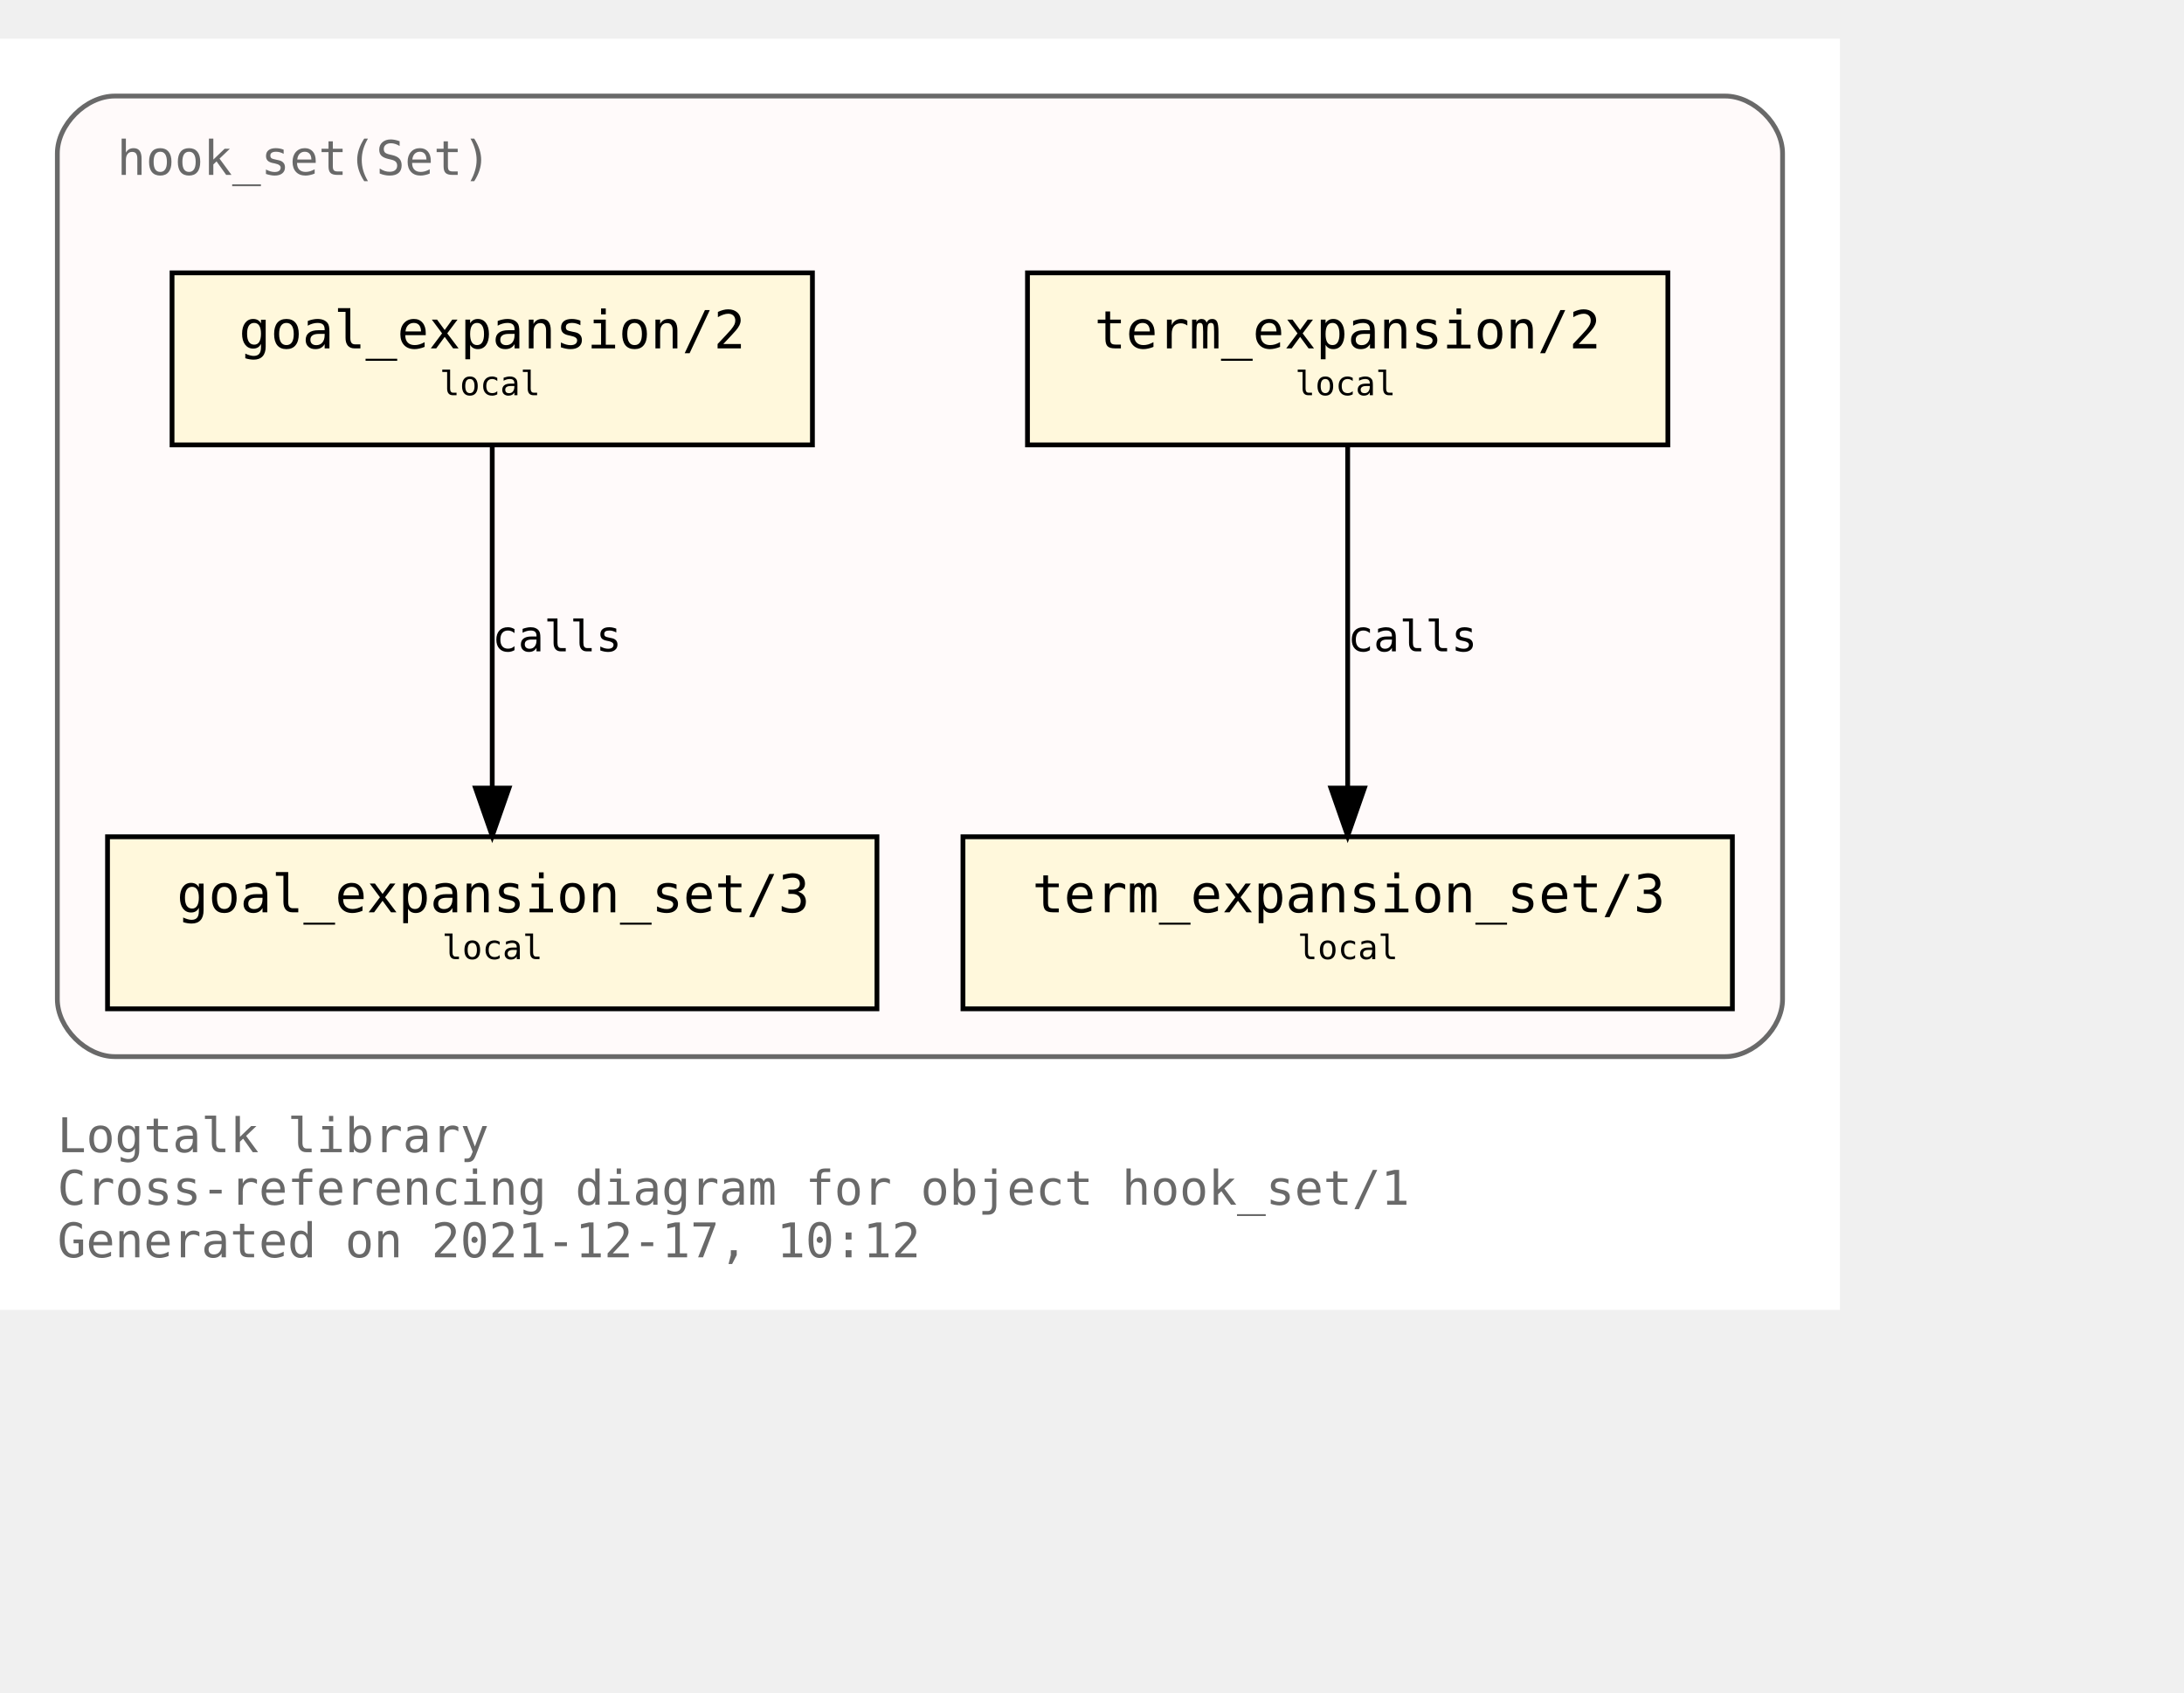
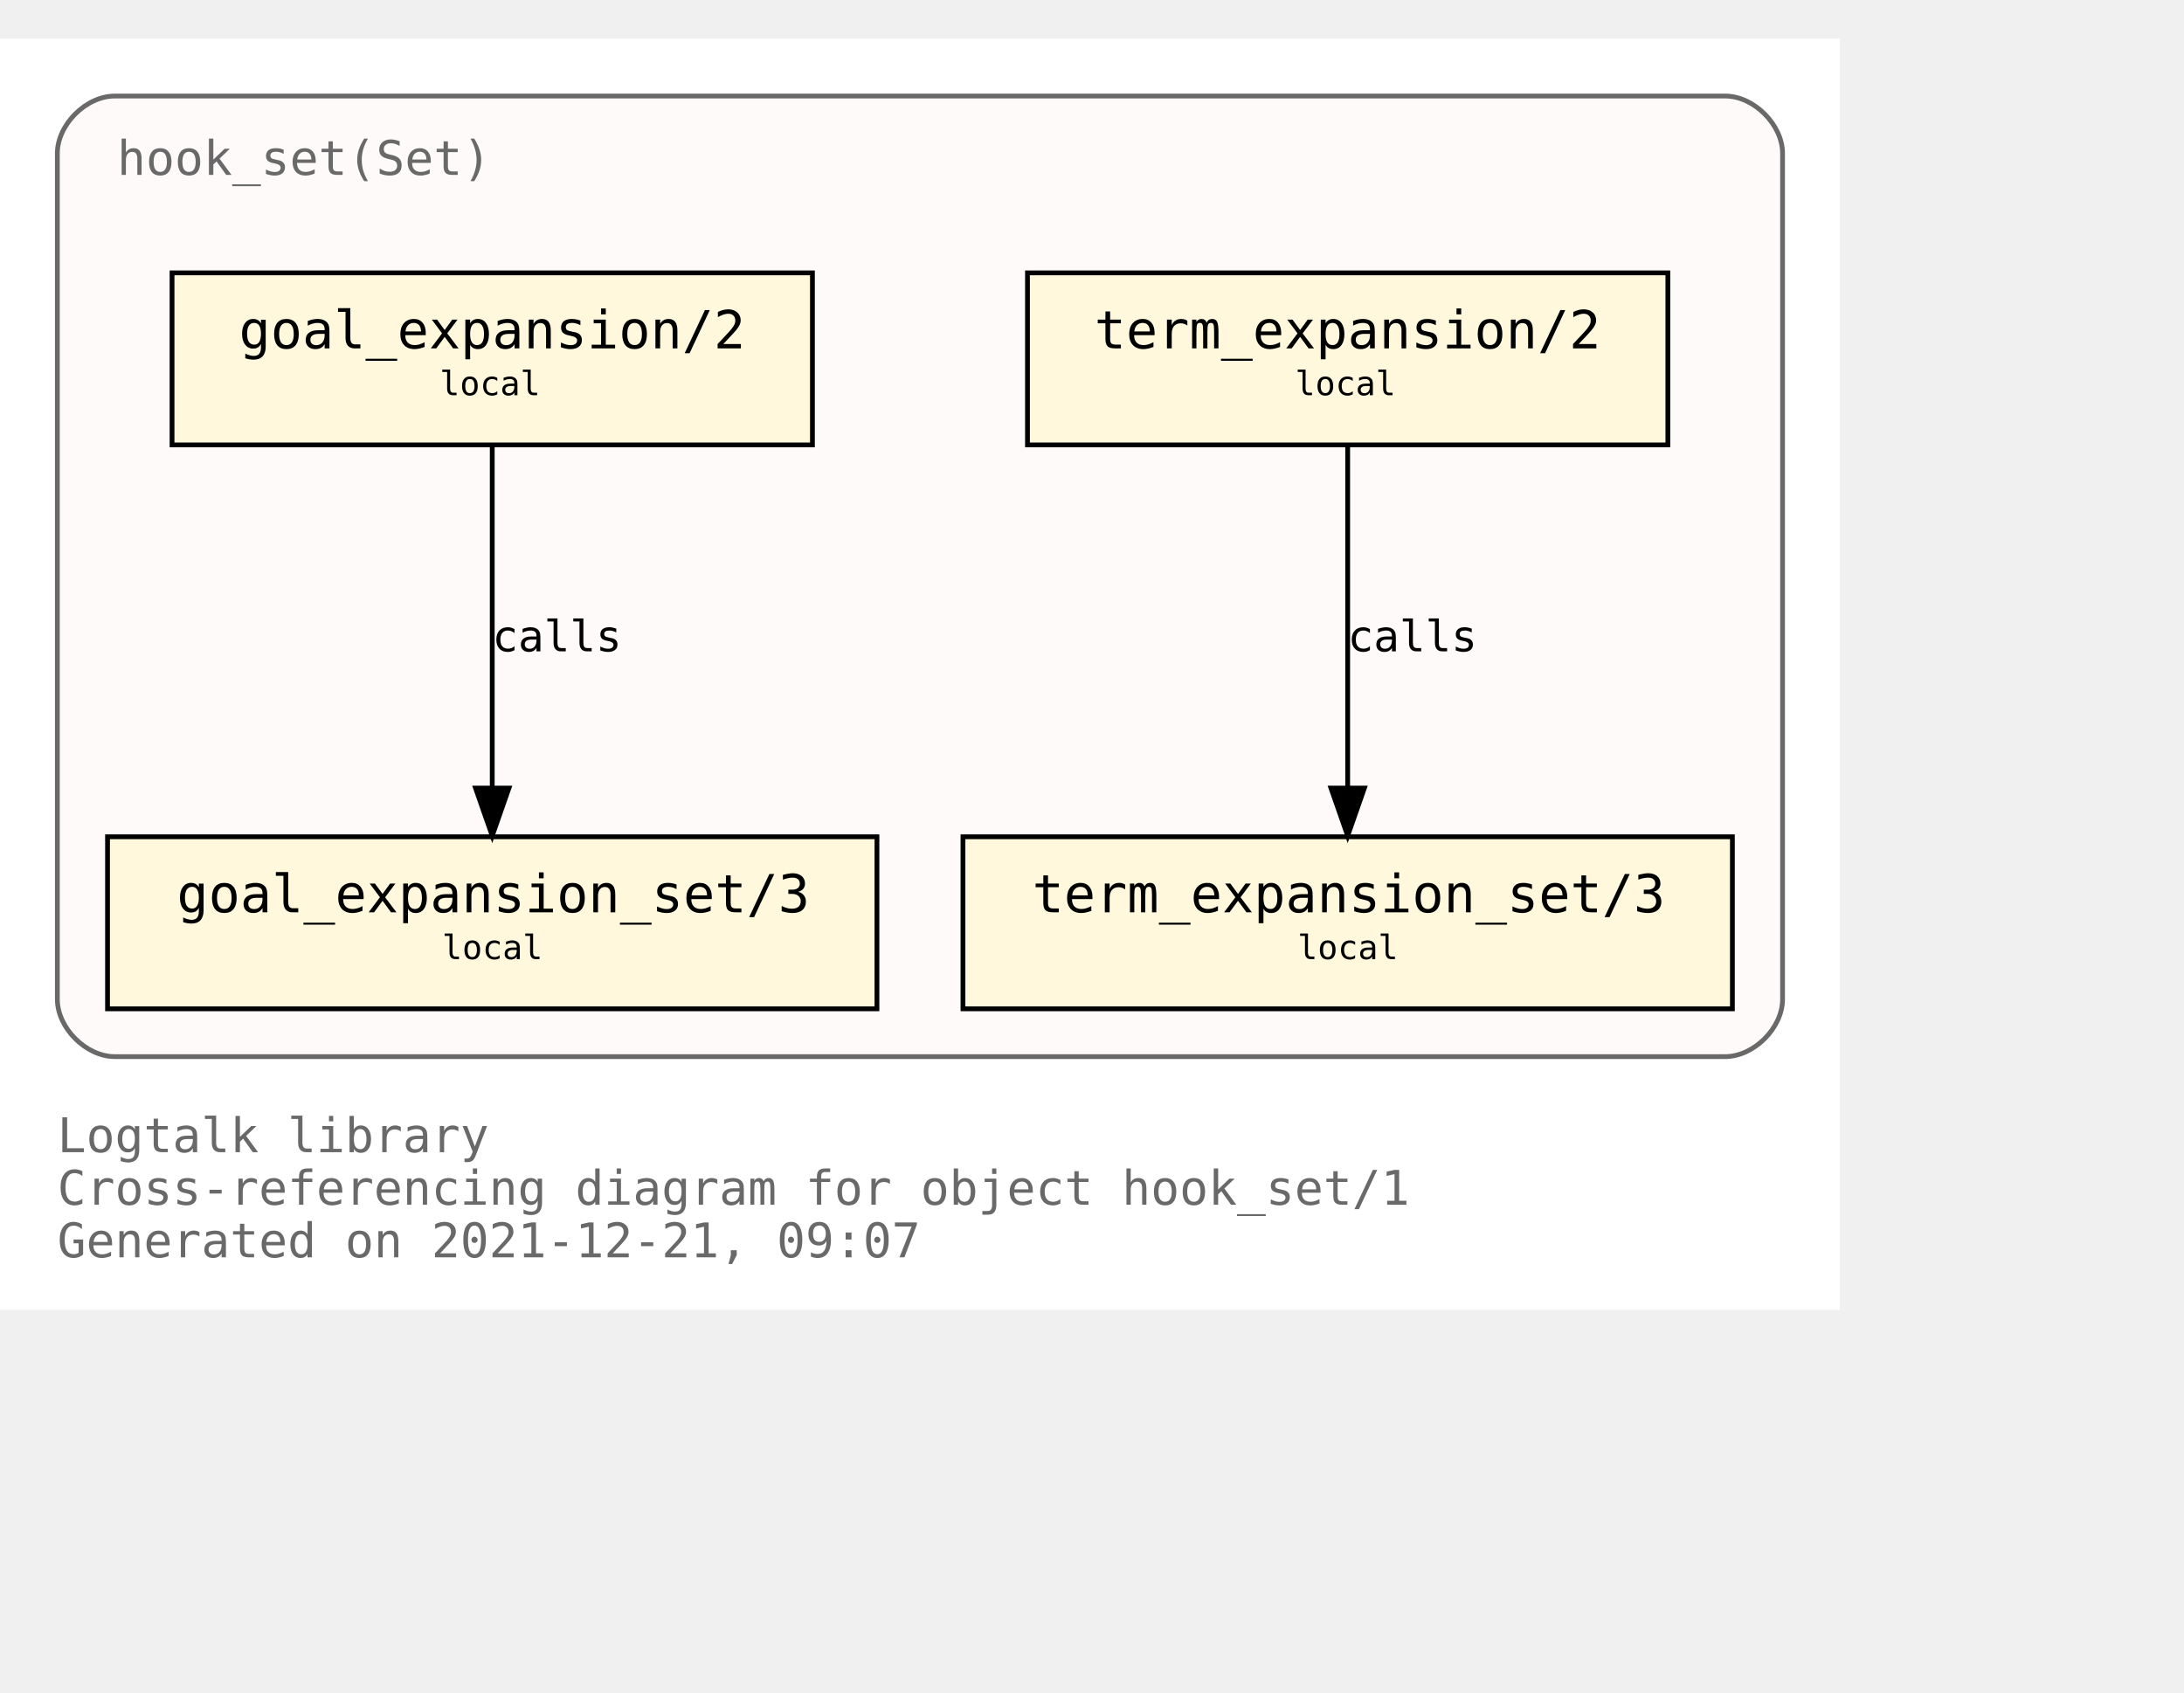
<svg xmlns="http://www.w3.org/2000/svg" xmlns:xlink="http://www.w3.org/1999/xlink" width="529pt" height="410pt" viewBox="72.00 72.00 457.00 338.00">
  <g id="graph0" class="graph" transform="scale(1 1) rotate(0) translate(76 334)">
    <polygon fill="white" stroke="transparent" points="-4,4 -4,-262 381,-262 381,4 -4,4" />
    <text text-anchor="start" x="8" y="-29" font-family="Monospace" font-size="10.00" fill="dimgray">Logtalk library</text>
    <text text-anchor="start" x="8" y="-18" font-family="Monospace" font-size="10.00" fill="dimgray">Cross-referencing diagram for object hook_set/1</text>
-     <text text-anchor="start" x="8" y="-7" font-family="Monospace" font-size="10.00" fill="dimgray">Generated on 2021-12-17, 10:12</text>
+     <text text-anchor="start" x="8" y="-7" font-family="Monospace" font-size="10.00" fill="dimgray">Generated on 2021-12-21, 09:07</text>
    <g id="clust1" class="cluster">
      <g id="a_clust1">
        <a xlink:title="hook_set(Set)">
          <path fill="snow" stroke="dimgray" d="M20,-49C20,-49 357,-49 357,-49 363,-49 369,-55 369,-61 369,-61 369,-238 369,-238 369,-244 363,-250 357,-250 357,-250 20,-250 20,-250 14,-250 8,-244 8,-238 8,-238 8,-61 8,-61 8,-55 14,-49 20,-49" />
          <g id="a_clust1_0">
-             <a xlink:href="https://github.com/LogtalkDotOrg/logtalk3/tree/94c1fd19ea356506cb08c17bd16f4263a9cd4707/library/hook_flows/hook_set.lgt" xlink:title="https://github.com/LogtalkDotOrg/logtalk3/tree/94c1fd19ea356506cb08c17bd16f4263a9cd4707/library/hook_flows/hook_set.lgt">
+             <a xlink:href="https://github.com/LogtalkDotOrg/logtalk3/tree/5837da673da53d0a7a3622175892fced37f216ff/library/hook_flows/hook_set.lgt" xlink:title="https://github.com/LogtalkDotOrg/logtalk3/tree/5837da673da53d0a7a3622175892fced37f216ff/library/hook_flows/hook_set.lgt">
              <text text-anchor="start" x="20.5" y="-233.5" font-family="Monospace" font-size="10.00" fill="dimgray">hook_set(Set)</text>
            </a>
          </g>
        </a>
      </g>
    </g>
    <g id="node1" class="node">
      <g id="a_node1">
-         <a xlink:href="https://github.com/LogtalkDotOrg/logtalk3/tree/94c1fd19ea356506cb08c17bd16f4263a9cd4707/library/hook_flows/hook_set.lgt#L40" xlink:title="https://github.com/LogtalkDotOrg/logtalk3/tree/94c1fd19ea356506cb08c17bd16f4263a9cd4707/library/hook_flows/hook_set.lgt#L40">
+         <a xlink:href="https://github.com/LogtalkDotOrg/logtalk3/tree/5837da673da53d0a7a3622175892fced37f216ff/library/hook_flows/hook_set.lgt#L40" xlink:title="https://github.com/LogtalkDotOrg/logtalk3/tree/5837da673da53d0a7a3622175892fced37f216ff/library/hook_flows/hook_set.lgt#L40">
          <polygon fill="cornsilk" stroke="black" points="345,-213 211,-213 211,-177 345,-177 345,-213" />
          <text text-anchor="start" x="219" y="-197.8" font-family="Monospace" font-size="9.00"> </text>
          <text text-anchor="start" x="225" y="-197.2" font-family="Monospace" font-size="11.00">term_expansion/2</text>
          <text text-anchor="start" x="331" y="-197.8" font-family="Monospace" font-size="9.00"> </text>
          <text text-anchor="start" x="219" y="-186.8" font-family="Monospace" font-size="9.00"> </text>
          <text text-anchor="start" x="267" y="-187.4" font-family="Monospace" font-size="7.00">local</text>
          <text text-anchor="start" x="331" y="-186.8" font-family="Monospace" font-size="9.00"> </text>
        </a>
      </g>
    </g>
    <g id="node2" class="node">
      <g id="a_node2">
-         <a xlink:href="https://github.com/LogtalkDotOrg/logtalk3/tree/94c1fd19ea356506cb08c17bd16f4263a9cd4707/library/hook_flows/hook_set.lgt#L44" xlink:title="https://github.com/LogtalkDotOrg/logtalk3/tree/94c1fd19ea356506cb08c17bd16f4263a9cd4707/library/hook_flows/hook_set.lgt#L44">
+         <a xlink:href="https://github.com/LogtalkDotOrg/logtalk3/tree/5837da673da53d0a7a3622175892fced37f216ff/library/hook_flows/hook_set.lgt#L44" xlink:title="https://github.com/LogtalkDotOrg/logtalk3/tree/5837da673da53d0a7a3622175892fced37f216ff/library/hook_flows/hook_set.lgt#L44">
          <polygon fill="cornsilk" stroke="black" points="358.5,-95 197.5,-95 197.5,-59 358.5,-59 358.5,-95" />
          <text text-anchor="start" x="206" y="-79.8" font-family="Monospace" font-size="9.00"> </text>
          <text text-anchor="start" x="212" y="-79.2" font-family="Monospace" font-size="11.00">term_expansion_set/3</text>
          <text text-anchor="start" x="345" y="-79.8" font-family="Monospace" font-size="9.00"> </text>
          <text text-anchor="start" x="206" y="-68.8" font-family="Monospace" font-size="9.00"> </text>
          <text text-anchor="start" x="267.5" y="-69.4" font-family="Monospace" font-size="7.00">local</text>
          <text text-anchor="start" x="345" y="-68.8" font-family="Monospace" font-size="9.00"> </text>
        </a>
      </g>
    </g>
    <g id="edge1" class="edge">
      <g id="a_edge1">
-         <a xlink:href="https://github.com/LogtalkDotOrg/logtalk3/tree/94c1fd19ea356506cb08c17bd16f4263a9cd4707/library/hook_flows/hook_set.lgt#L40" xlink:title="calls">
+         <a xlink:href="https://github.com/LogtalkDotOrg/logtalk3/tree/5837da673da53d0a7a3622175892fced37f216ff/library/hook_flows/hook_set.lgt#L40" xlink:title="calls">
          <path fill="none" stroke="black" d="M278,-176.88C278,-158.04 278,-127.47 278,-105.3" />
          <polygon fill="black" stroke="black" points="281.5,-105.19 278,-95.19 274.5,-105.19 281.5,-105.19" />
        </a>
      </g>
      <g id="a_edge1-label">
-         <a xlink:href="https://github.com/LogtalkDotOrg/logtalk3/tree/94c1fd19ea356506cb08c17bd16f4263a9cd4707/library/hook_flows/hook_set.lgt#L40" xlink:title="https://github.com/LogtalkDotOrg/logtalk3/tree/94c1fd19ea356506cb08c17bd16f4263a9cd4707/library/hook_flows/hook_set.lgt#L40">
+         <a xlink:href="https://github.com/LogtalkDotOrg/logtalk3/tree/5837da673da53d0a7a3622175892fced37f216ff/library/hook_flows/hook_set.lgt#L40" xlink:title="https://github.com/LogtalkDotOrg/logtalk3/tree/5837da673da53d0a7a3622175892fced37f216ff/library/hook_flows/hook_set.lgt#L40">
          <text text-anchor="start" x="278" y="-133.8" font-family="Monospace" font-size="9.00">calls</text>
        </a>
      </g>
    </g>
    <g id="node3" class="node">
      <g id="a_node3">
-         <a xlink:href="https://github.com/LogtalkDotOrg/logtalk3/tree/94c1fd19ea356506cb08c17bd16f4263a9cd4707/library/hook_flows/hook_set.lgt#L51" xlink:title="https://github.com/LogtalkDotOrg/logtalk3/tree/94c1fd19ea356506cb08c17bd16f4263a9cd4707/library/hook_flows/hook_set.lgt#L51">
+         <a xlink:href="https://github.com/LogtalkDotOrg/logtalk3/tree/5837da673da53d0a7a3622175892fced37f216ff/library/hook_flows/hook_set.lgt#L51" xlink:title="https://github.com/LogtalkDotOrg/logtalk3/tree/5837da673da53d0a7a3622175892fced37f216ff/library/hook_flows/hook_set.lgt#L51">
          <polygon fill="cornsilk" stroke="black" points="166,-213 32,-213 32,-177 166,-177 166,-213" />
          <text text-anchor="start" x="40" y="-197.8" font-family="Monospace" font-size="9.00"> </text>
          <text text-anchor="start" x="46" y="-197.2" font-family="Monospace" font-size="11.00">goal_expansion/2</text>
          <text text-anchor="start" x="152" y="-197.8" font-family="Monospace" font-size="9.00"> </text>
          <text text-anchor="start" x="40" y="-186.8" font-family="Monospace" font-size="9.00"> </text>
          <text text-anchor="start" x="88" y="-187.4" font-family="Monospace" font-size="7.00">local</text>
          <text text-anchor="start" x="152" y="-186.8" font-family="Monospace" font-size="9.00"> </text>
        </a>
      </g>
    </g>
    <g id="node4" class="node">
      <g id="a_node4">
-         <a xlink:href="https://github.com/LogtalkDotOrg/logtalk3/tree/94c1fd19ea356506cb08c17bd16f4263a9cd4707/library/hook_flows/hook_set.lgt#L55" xlink:title="https://github.com/LogtalkDotOrg/logtalk3/tree/94c1fd19ea356506cb08c17bd16f4263a9cd4707/library/hook_flows/hook_set.lgt#L55">
+         <a xlink:href="https://github.com/LogtalkDotOrg/logtalk3/tree/5837da673da53d0a7a3622175892fced37f216ff/library/hook_flows/hook_set.lgt#L55" xlink:title="https://github.com/LogtalkDotOrg/logtalk3/tree/5837da673da53d0a7a3622175892fced37f216ff/library/hook_flows/hook_set.lgt#L55">
          <polygon fill="cornsilk" stroke="black" points="179.5,-95 18.5,-95 18.5,-59 179.5,-59 179.5,-95" />
          <text text-anchor="start" x="27" y="-79.8" font-family="Monospace" font-size="9.00"> </text>
          <text text-anchor="start" x="33" y="-79.2" font-family="Monospace" font-size="11.00">goal_expansion_set/3</text>
          <text text-anchor="start" x="166" y="-79.8" font-family="Monospace" font-size="9.00"> </text>
          <text text-anchor="start" x="27" y="-68.8" font-family="Monospace" font-size="9.00"> </text>
          <text text-anchor="start" x="88.5" y="-69.4" font-family="Monospace" font-size="7.00">local</text>
          <text text-anchor="start" x="166" y="-68.8" font-family="Monospace" font-size="9.00"> </text>
        </a>
      </g>
    </g>
    <g id="edge2" class="edge">
      <g id="a_edge2">
-         <a xlink:href="https://github.com/LogtalkDotOrg/logtalk3/tree/94c1fd19ea356506cb08c17bd16f4263a9cd4707/library/hook_flows/hook_set.lgt#L51" xlink:title="calls">
+         <a xlink:href="https://github.com/LogtalkDotOrg/logtalk3/tree/5837da673da53d0a7a3622175892fced37f216ff/library/hook_flows/hook_set.lgt#L51" xlink:title="calls">
          <path fill="none" stroke="black" d="M99,-176.88C99,-158.04 99,-127.47 99,-105.3" />
          <polygon fill="black" stroke="black" points="102.5,-105.19 99,-95.19 95.5,-105.19 102.5,-105.19" />
        </a>
      </g>
      <g id="a_edge2-label">
-         <a xlink:href="https://github.com/LogtalkDotOrg/logtalk3/tree/94c1fd19ea356506cb08c17bd16f4263a9cd4707/library/hook_flows/hook_set.lgt#L51" xlink:title="https://github.com/LogtalkDotOrg/logtalk3/tree/94c1fd19ea356506cb08c17bd16f4263a9cd4707/library/hook_flows/hook_set.lgt#L51">
+         <a xlink:href="https://github.com/LogtalkDotOrg/logtalk3/tree/5837da673da53d0a7a3622175892fced37f216ff/library/hook_flows/hook_set.lgt#L51" xlink:title="https://github.com/LogtalkDotOrg/logtalk3/tree/5837da673da53d0a7a3622175892fced37f216ff/library/hook_flows/hook_set.lgt#L51">
          <text text-anchor="start" x="99" y="-133.8" font-family="Monospace" font-size="9.00">calls</text>
        </a>
      </g>
    </g>
  </g>
</svg>
